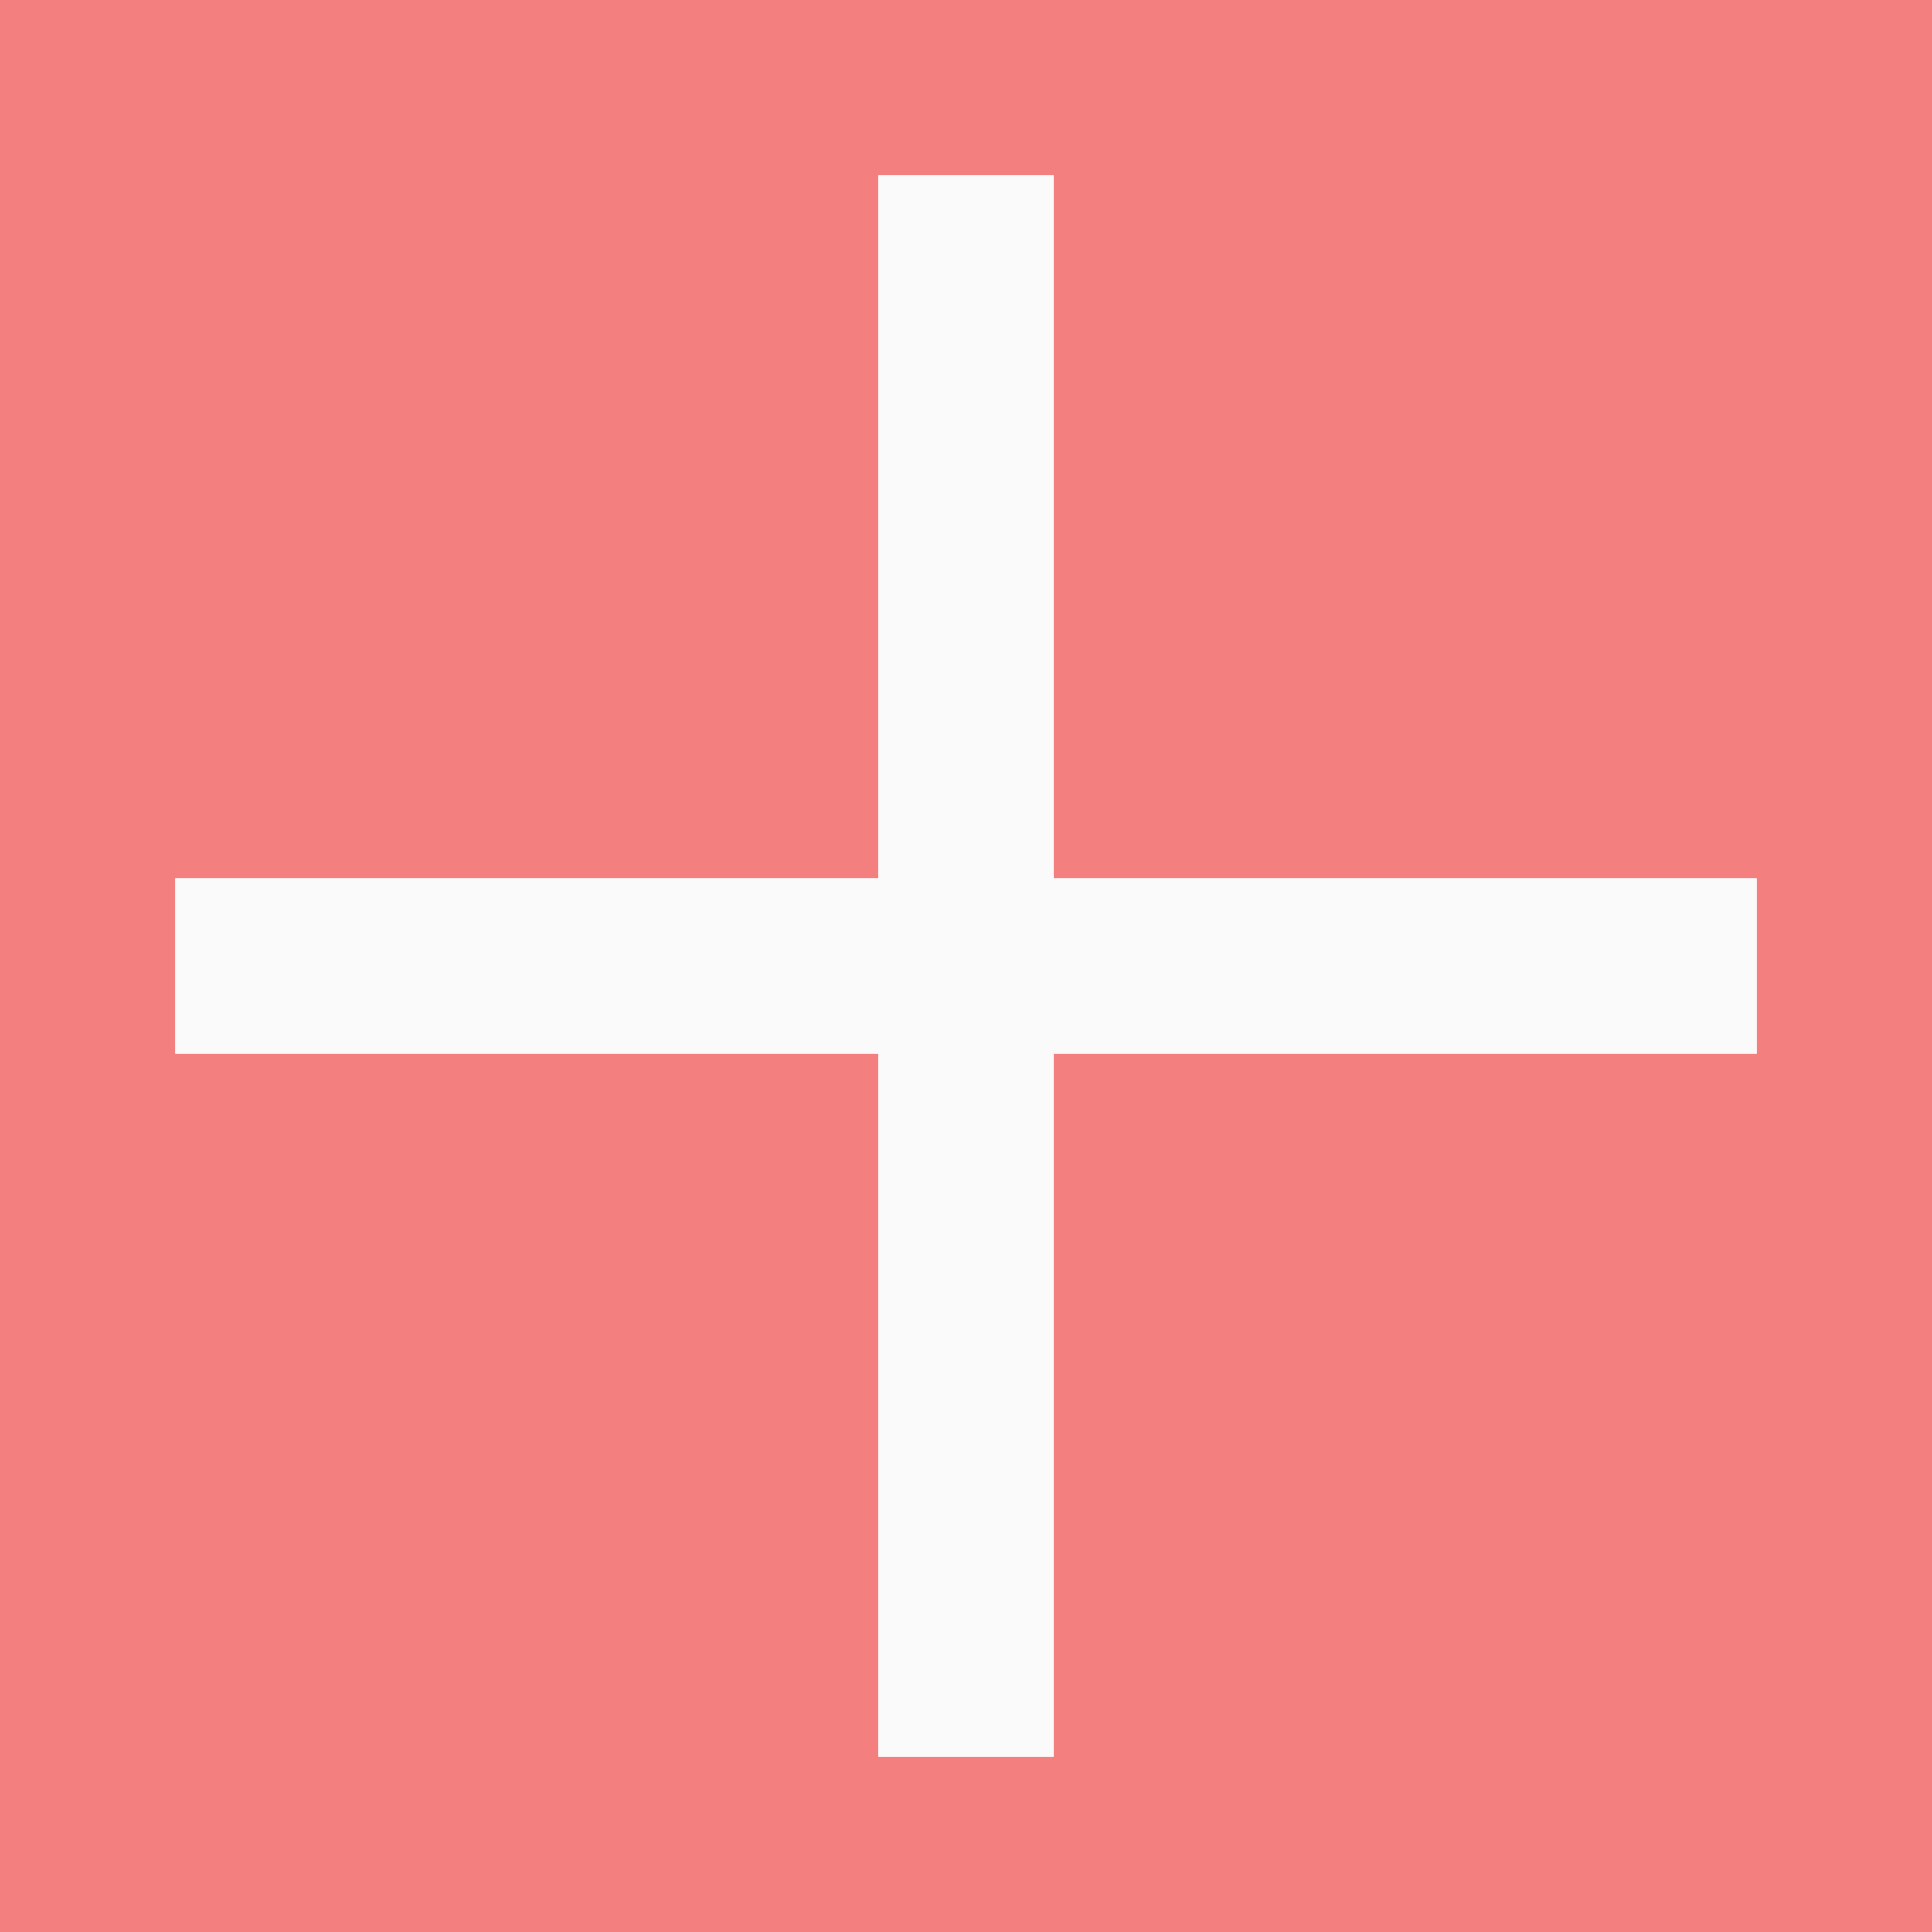
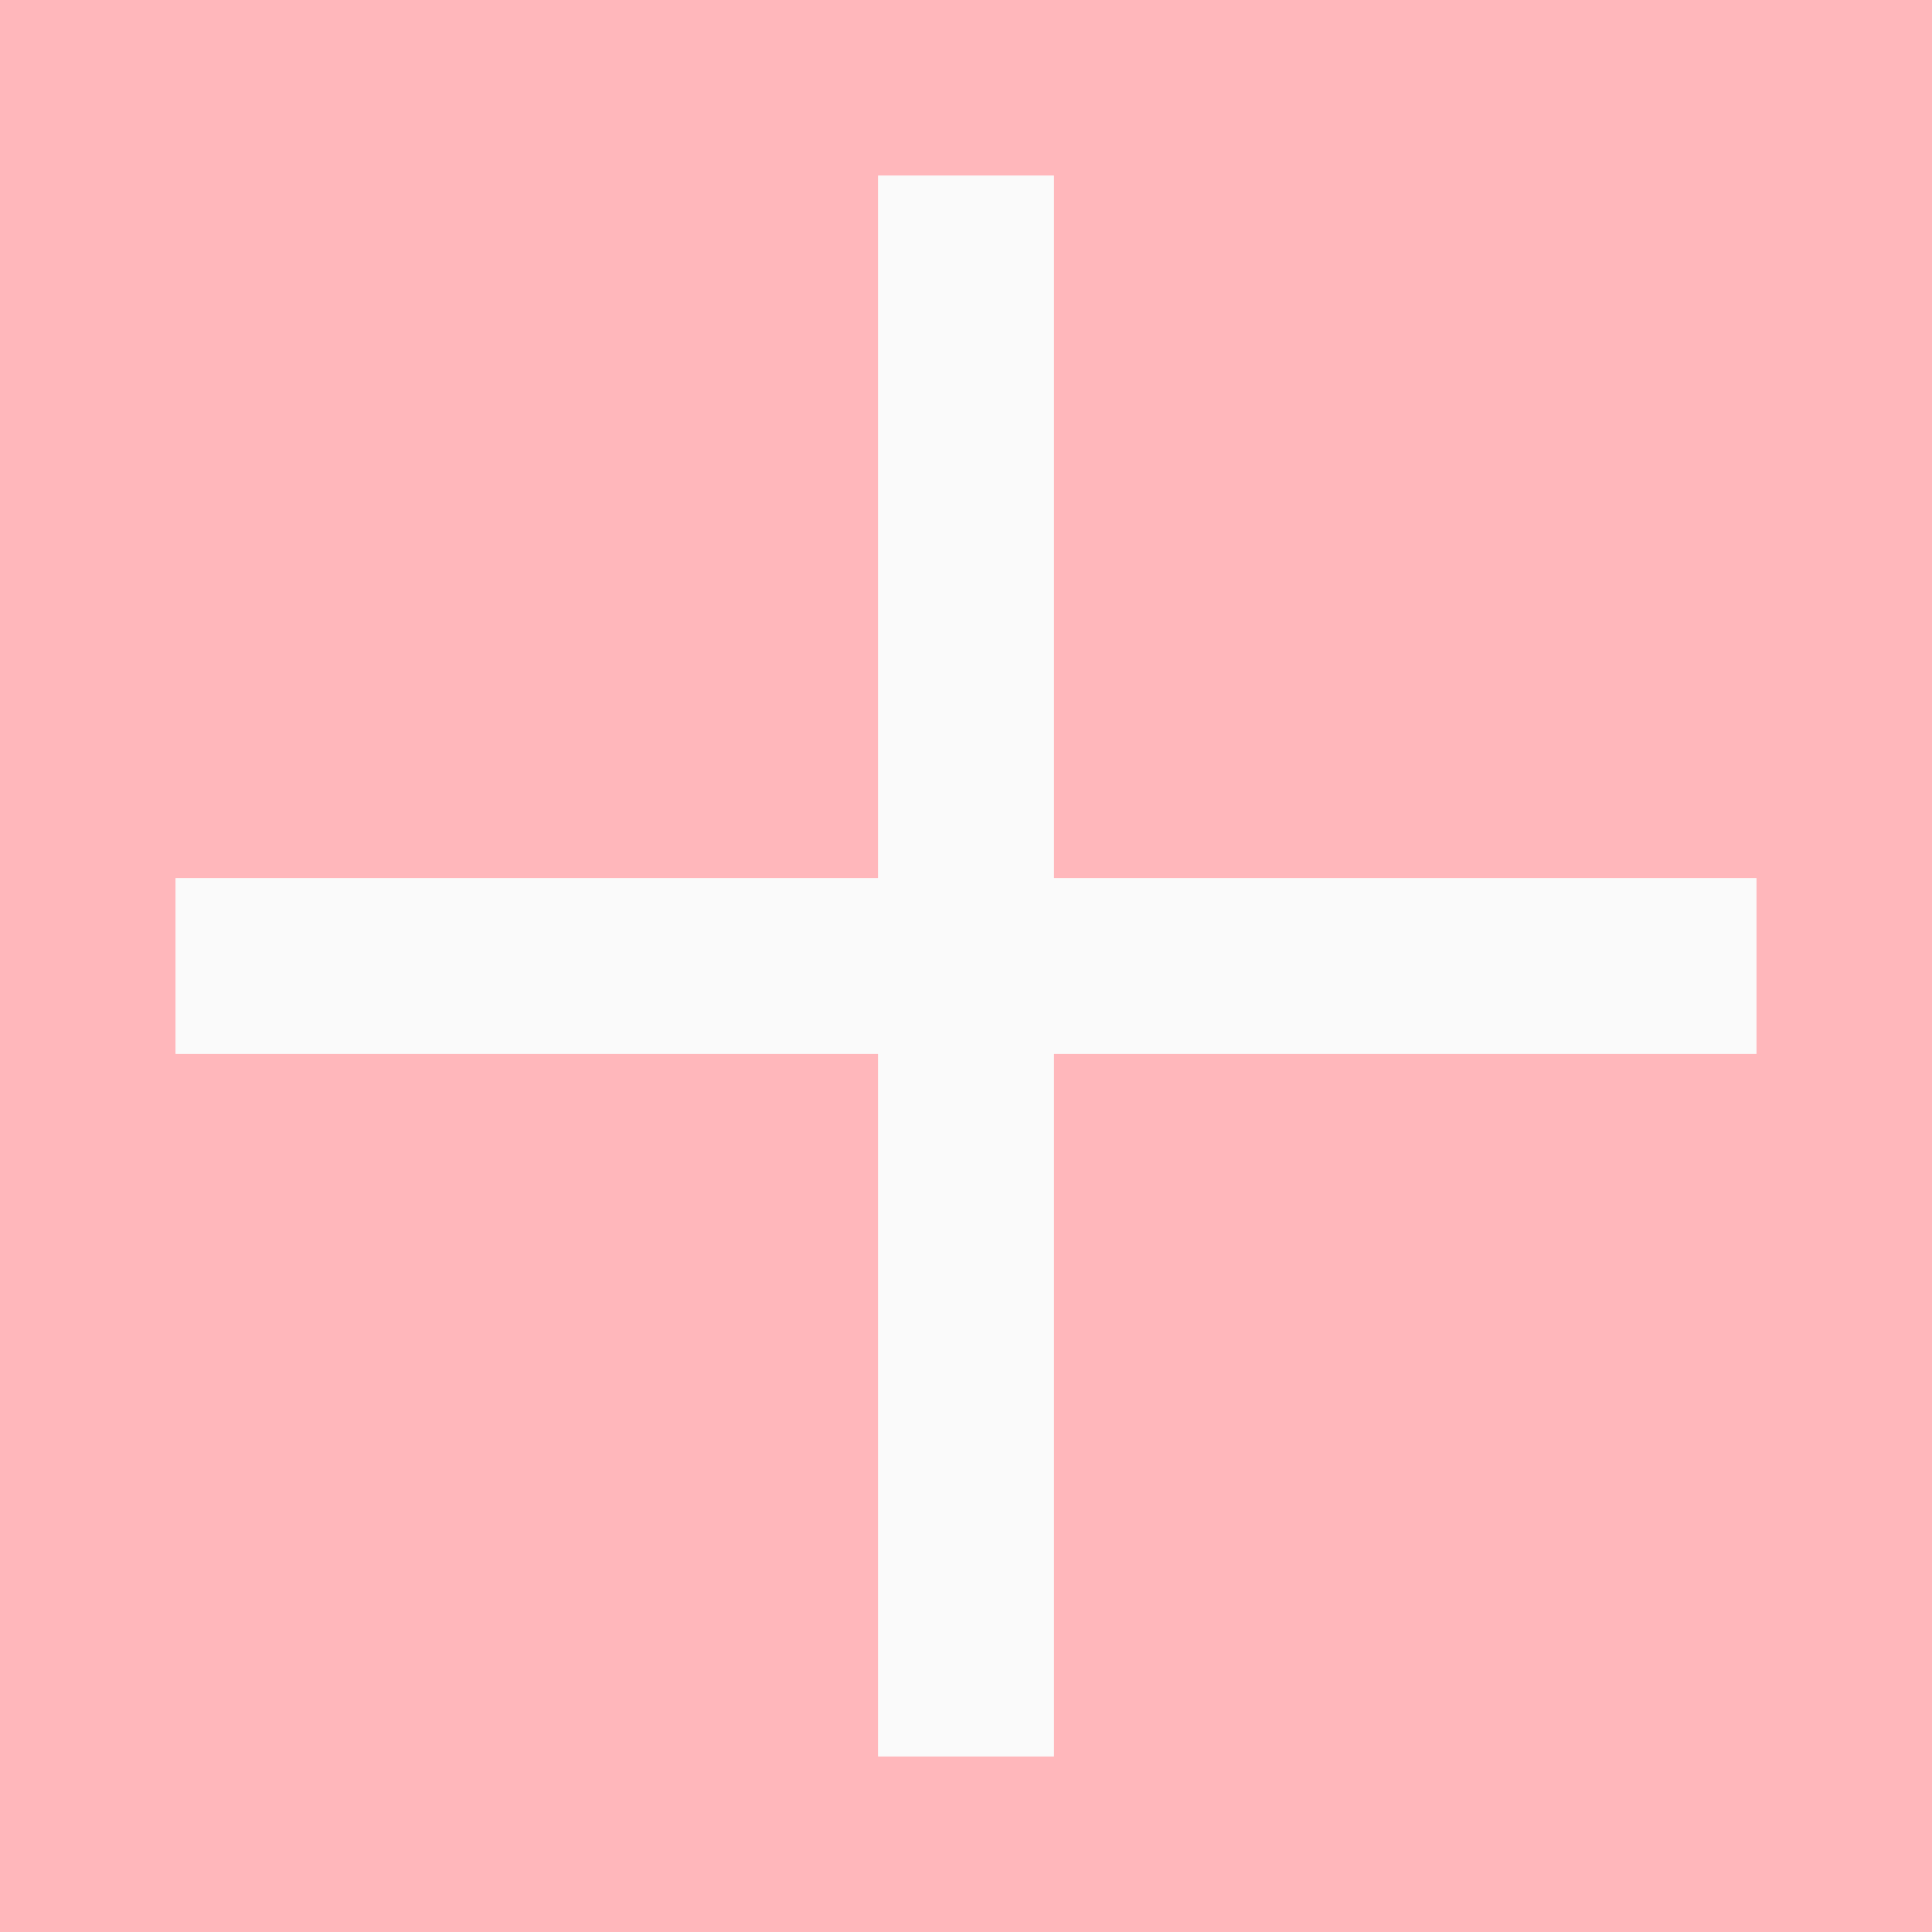
<svg xmlns="http://www.w3.org/2000/svg" viewBox="0 0 11 11">
-   <path d="m0 0v11h11v-11zm5 1h1v1 3h3 1v1h-1-3v3 1h-1v-1-3h-3-1v-1h1 3v-3z" fill="#ed3d3b" opacity=".66" />
+   <path d="m0 0v11h11v-11zm5 1h1v1 3h3 1v1h-1-3v3 1h-1v-1-3h-3-1v-1h1 3v-3z" fill="#ff9198" opacity=".66" />
  <path d="m5 1v4h-4v1h4v4h1v-4h4v-1h-4v-4z" fill="#fafafa" opacity=".9" />
</svg>
